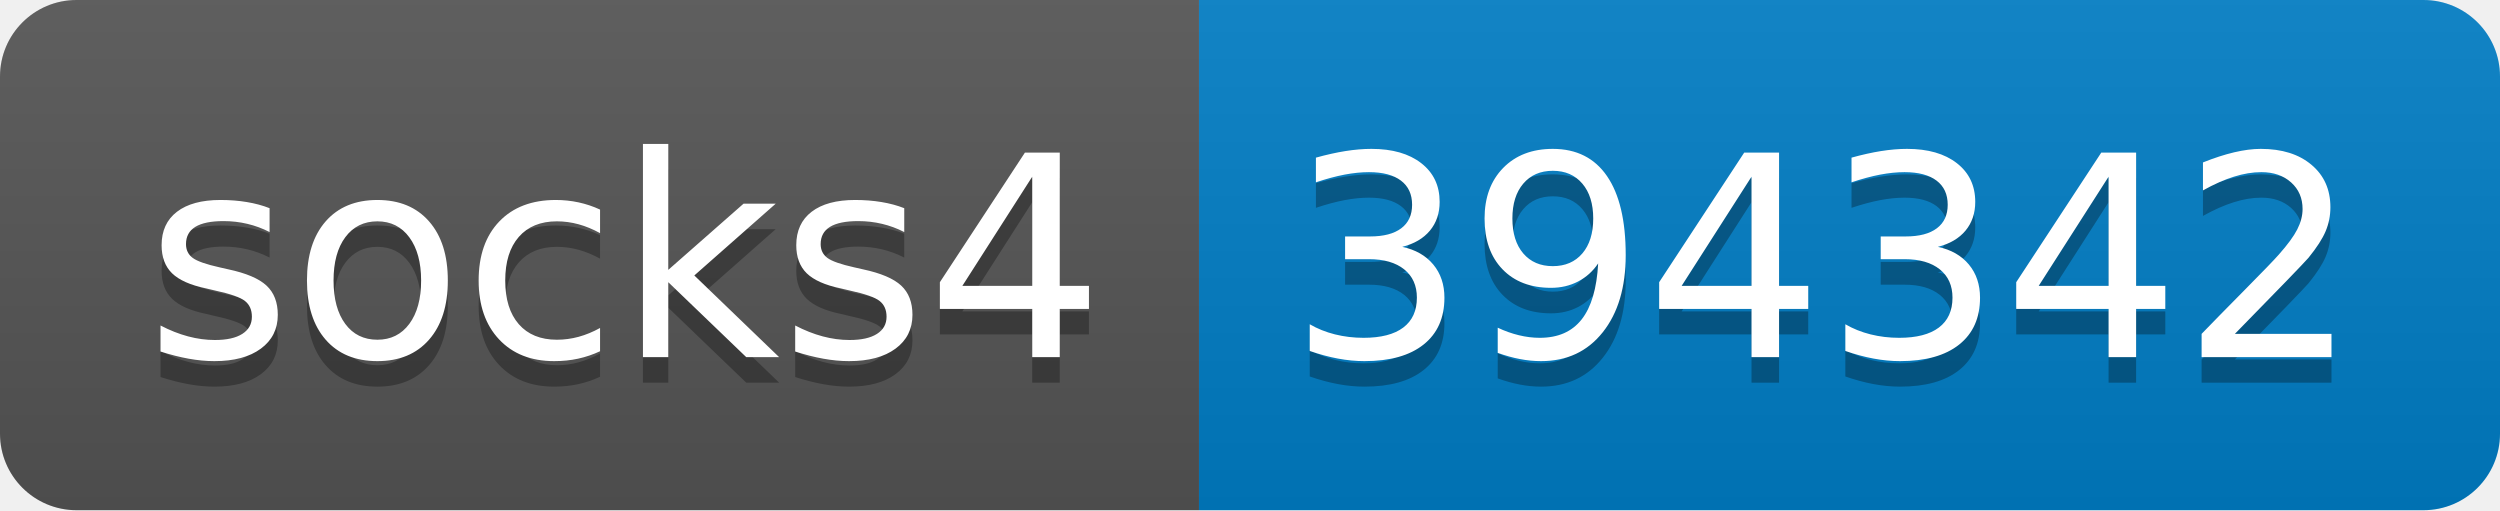
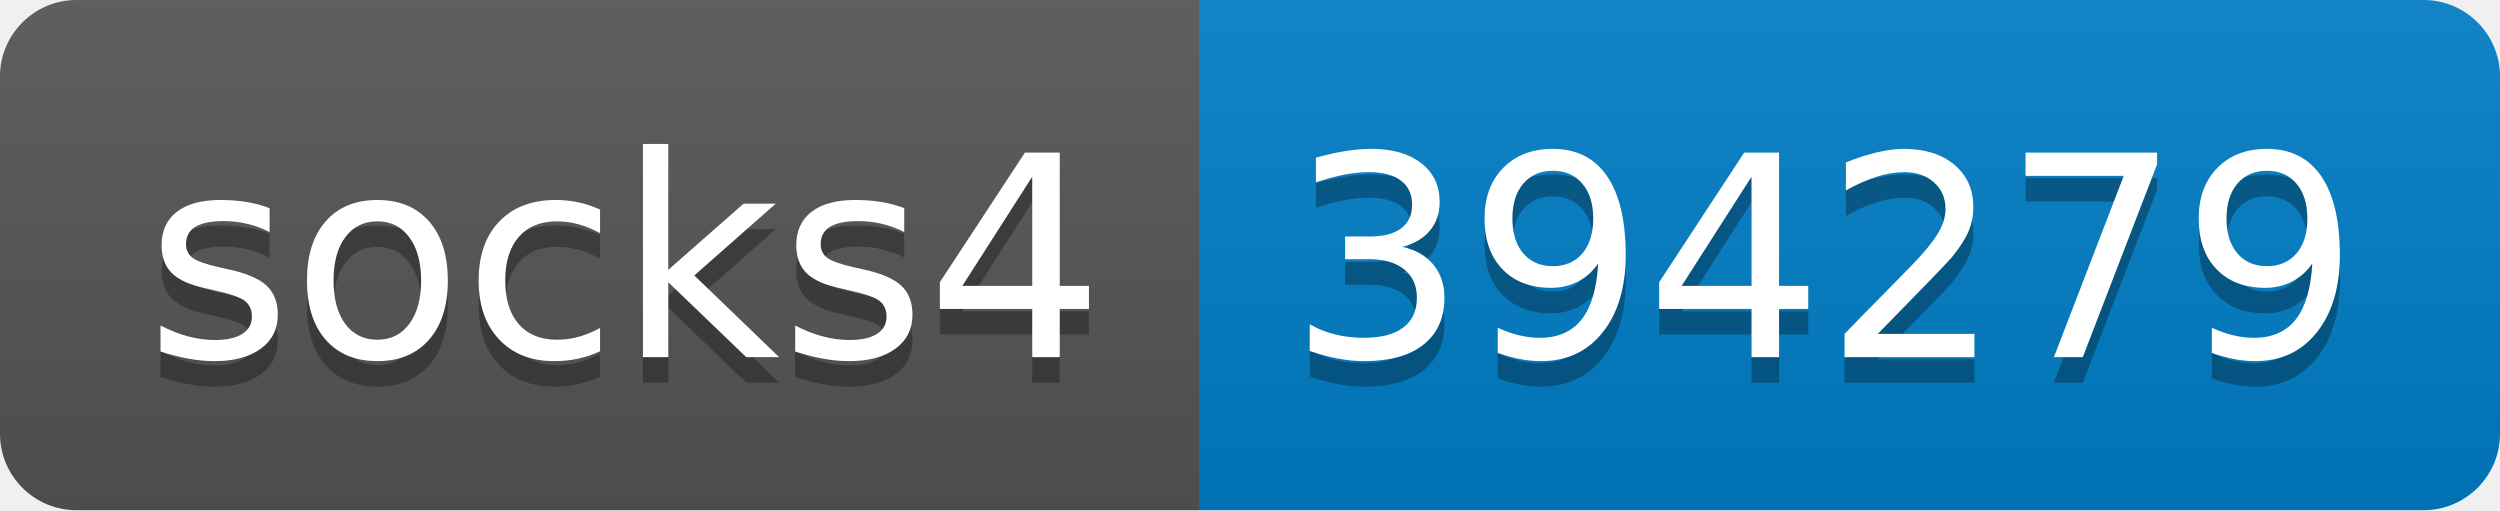
- <svg xmlns="http://www.w3.org/2000/svg" width="98" height="20" role="img" aria-label="socks4: 394342">
+ <svg xmlns="http://www.w3.org/2000/svg" width="98" height="20" role="img" aria-label="socks4: 394279">
  <linearGradient id="s" x2="0" y2="100%">
    <stop offset="0" stop-color="#bbb" stop-opacity=".1" />
    <stop offset="1" stop-opacity=".1" />
  </linearGradient>
  <clipPath id="r">
    <rect width="98" height="20" rx="3" fill="#fff" />
  </clipPath>
  <g clip-path="url(#r)">
    <rect width="47" height="20" fill="#555" />
    <rect x="47" width="51" height="20" fill="#007ec6" />
    <rect width="98" height="20" fill="url(#s)" />
  </g>
  <g fill="#fff" text-anchor="middle" font-family="Verdana,Geneva,DejaVu Sans,sans-serif" text-rendering="geometricPrecision" font-size="110">
    <text aria-hidden="true" x="245" y="150" fill="#010101" fill-opacity=".3" transform="scale(.1)" textLength="370">socks4</text>
    <text x="245" y="140" transform="scale(.1)" fill="#fff" textLength="370">socks4</text>
-     <text aria-hidden="true" x="715" y="150" fill="#010101" fill-opacity=".3" transform="scale(.1)" textLength="410">394342</text>
-     <text x="715" y="140" transform="scale(.1)" fill="#fff" textLength="410">394342</text>
+     <text aria-hidden="true" x="715" y="150" fill="#010101" fill-opacity=".3" transform="scale(.1)" textLength="410">394279</text>
+     <text x="715" y="140" transform="scale(.1)" fill="#fff" textLength="410">394279</text>
  </g>
</svg>
